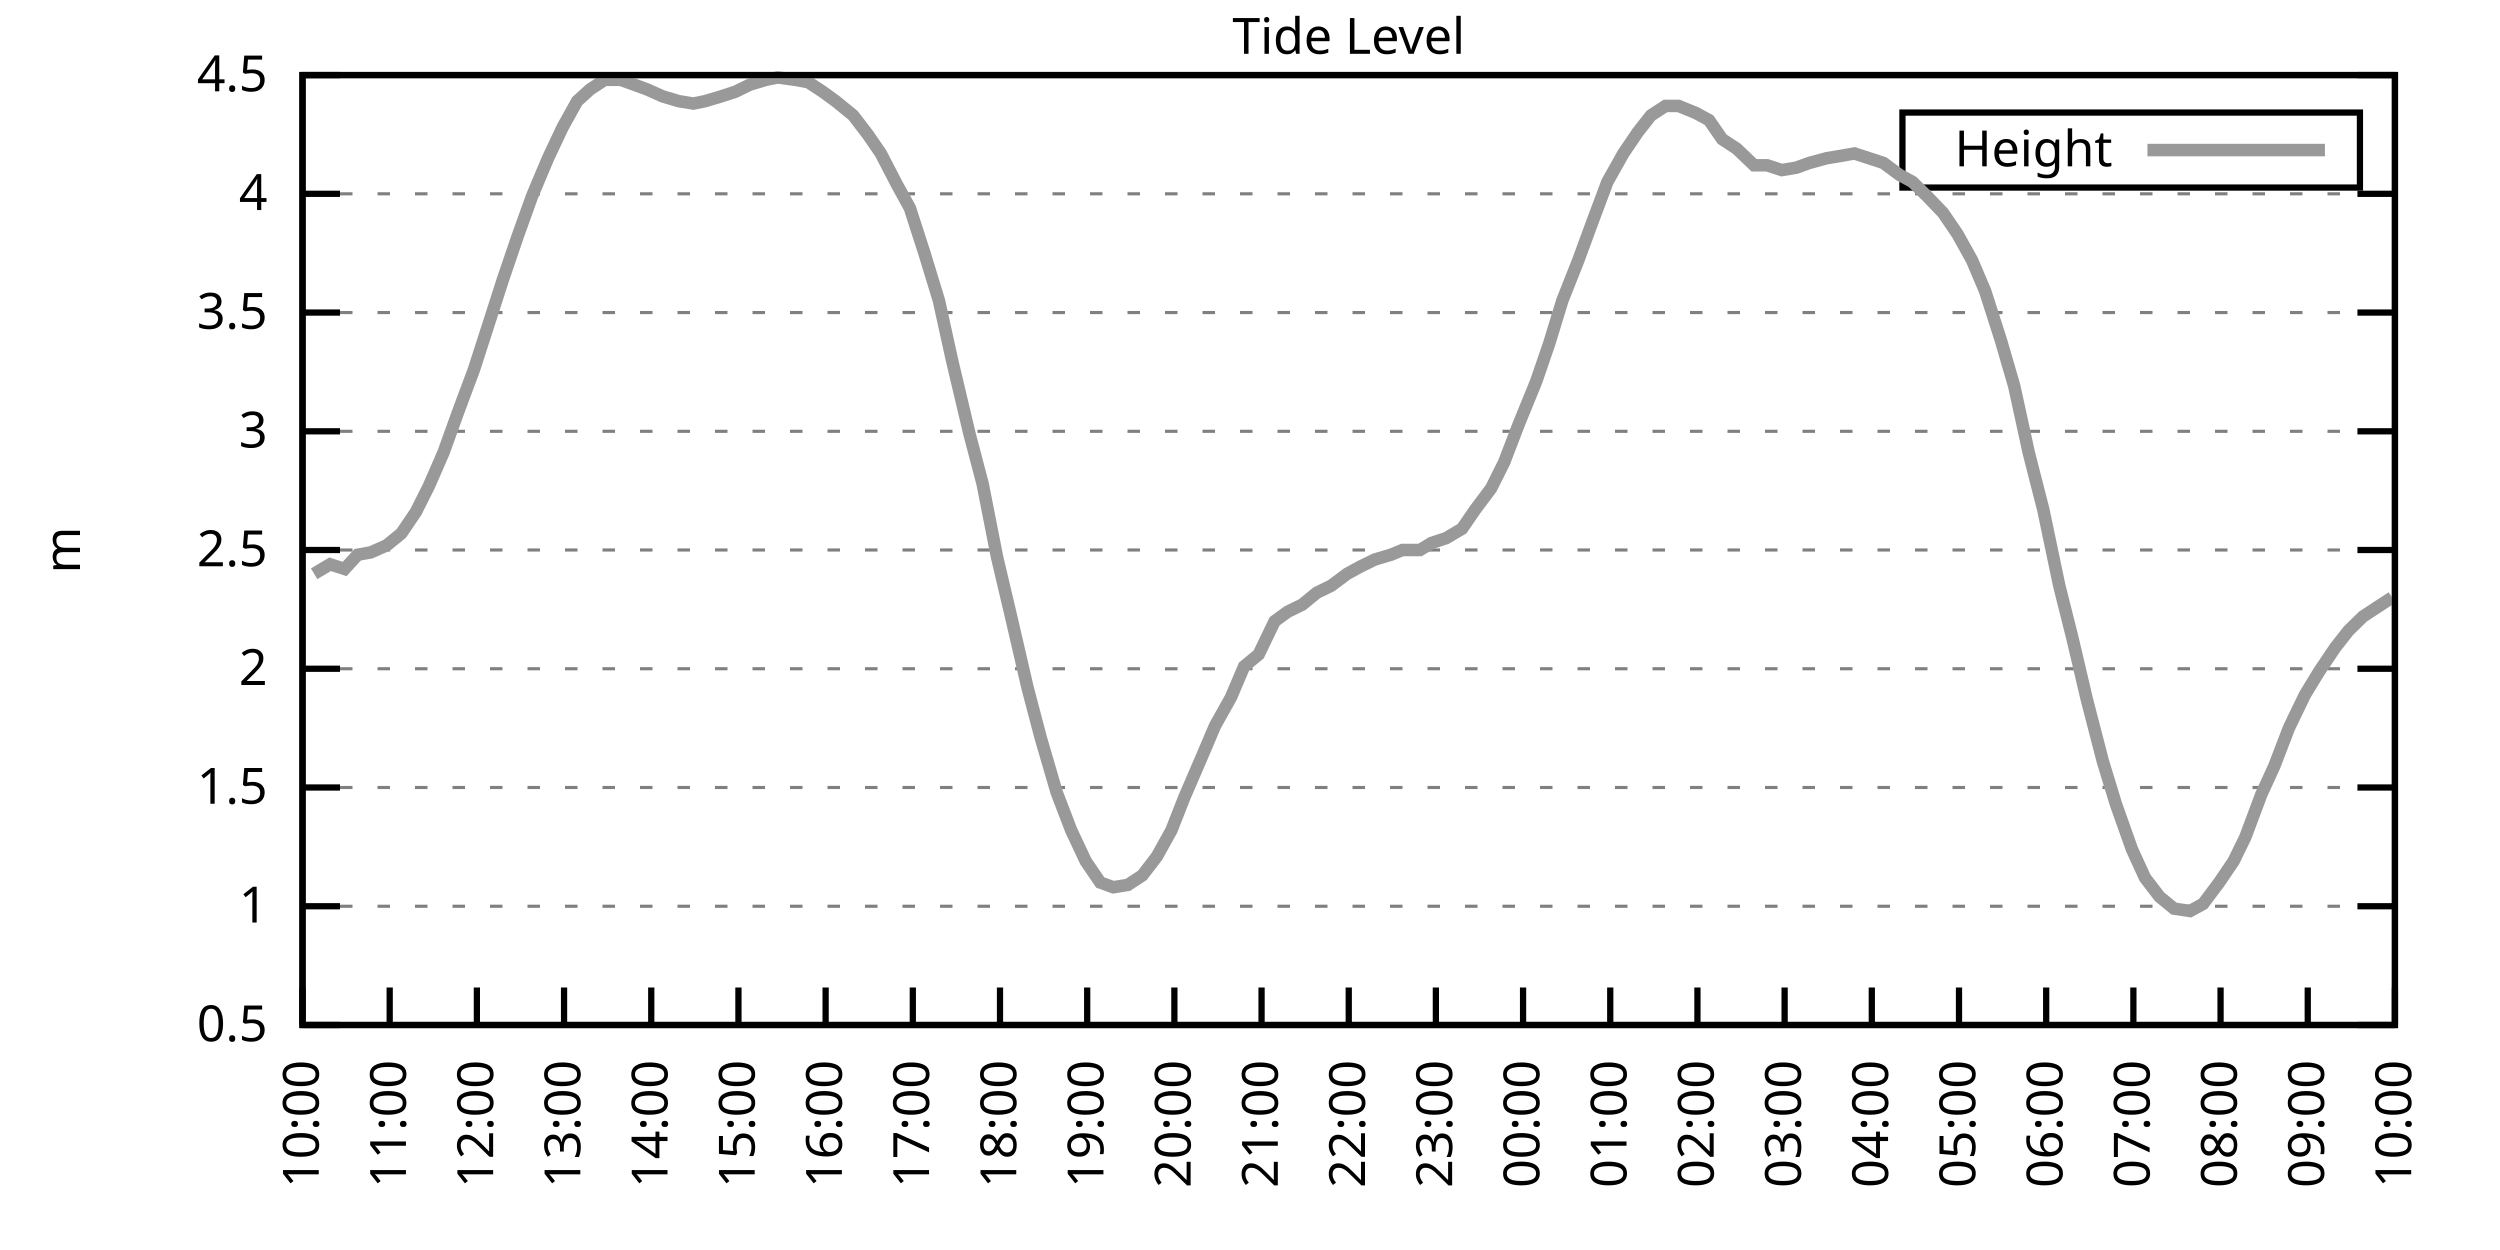
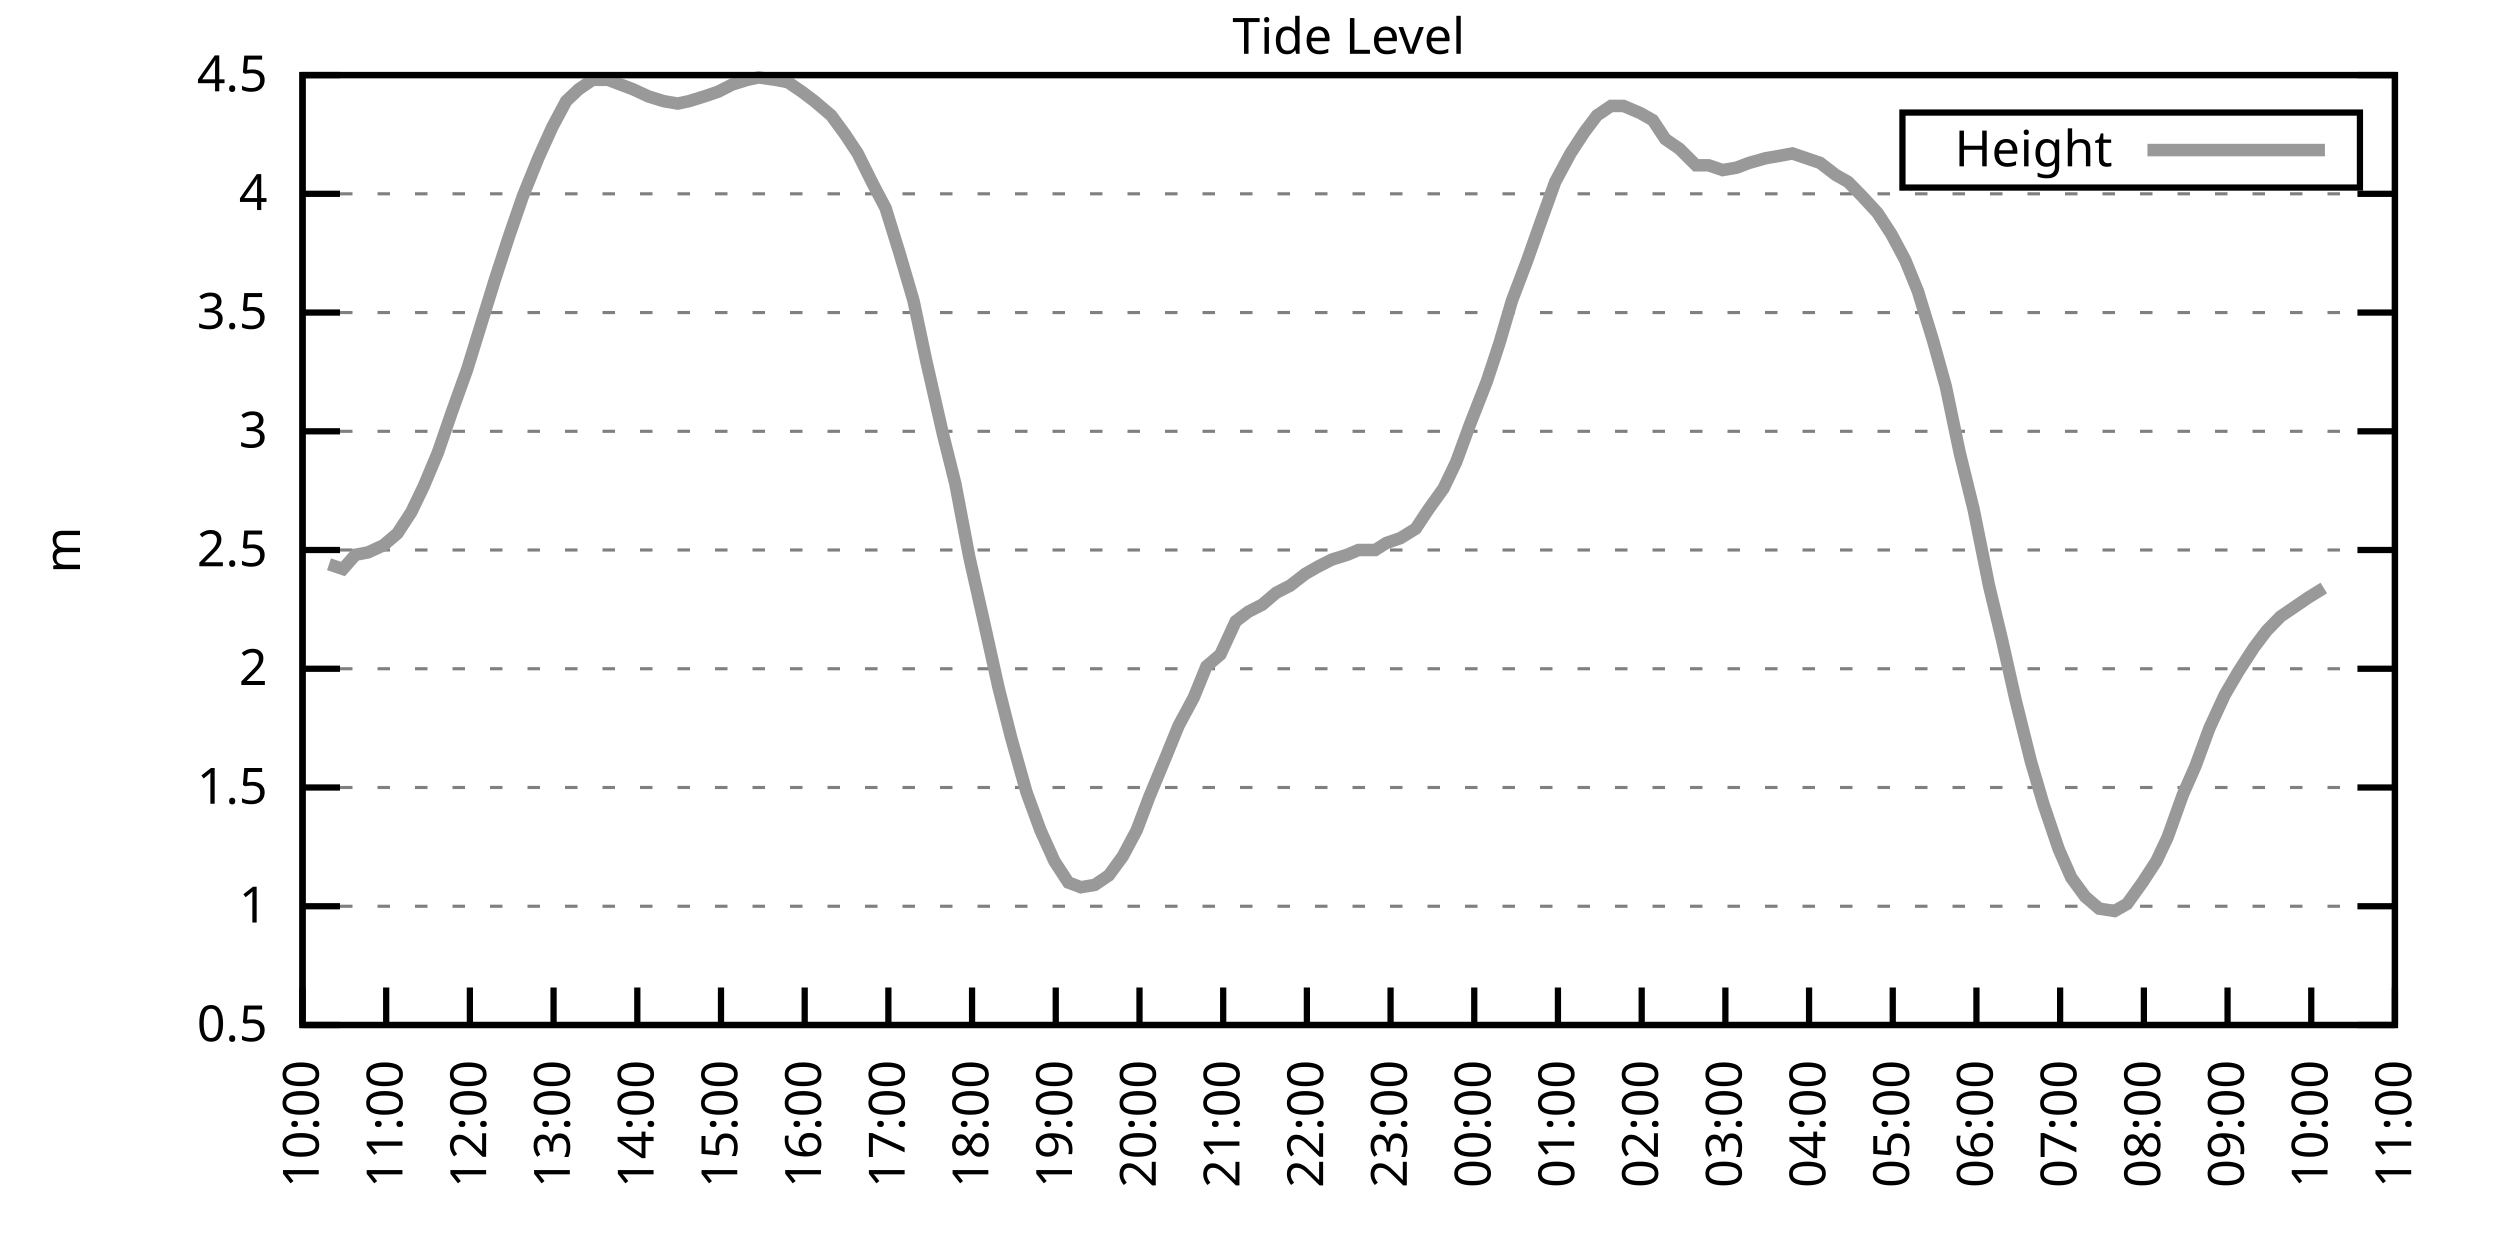
<svg xmlns="http://www.w3.org/2000/svg" xmlns:xlink="http://www.w3.org/1999/xlink" width="400" height="200" viewBox="0 0 400 200">
  <g id="gnuplot_canvas">
    <rect x="0" y="0" width="400" height="200" fill="none" />
    <defs>
      <circle id="gpDot" r="0.5" stroke-width="0.5" stroke="currentColor" />
      <path id="gpPt0" stroke-width="0.333" stroke="currentColor" d="M-1,0 h2 M0,-1 v2" />
      <path id="gpPt1" stroke-width="0.333" stroke="currentColor" d="M-1,-1 L1,1 M1,-1 L-1,1" />
      <path id="gpPt2" stroke-width="0.333" stroke="currentColor" d="M-1,0 L1,0 M0,-1 L0,1 M-1,-1 L1,1 M-1,1 L1,-1" />
      <rect id="gpPt3" stroke-width="0.333" stroke="currentColor" x="-1" y="-1" width="2" height="2" />
      <rect id="gpPt4" stroke-width="0.333" stroke="currentColor" fill="currentColor" x="-1" y="-1" width="2" height="2" />
      <circle id="gpPt5" stroke-width="0.333" stroke="currentColor" cx="0" cy="0" r="1" />
      <use xlink:href="#gpPt5" id="gpPt6" fill="currentColor" stroke="none" />
      <path id="gpPt7" stroke-width="0.333" stroke="currentColor" d="M0,-1.33 L-1.33,0.67 L1.33,0.67 z" />
      <use xlink:href="#gpPt7" id="gpPt8" fill="currentColor" stroke="none" />
      <use xlink:href="#gpPt7" id="gpPt9" stroke="currentColor" transform="rotate(180)" />
      <use xlink:href="#gpPt9" id="gpPt10" fill="currentColor" stroke="none" />
      <use xlink:href="#gpPt3" id="gpPt11" stroke="currentColor" transform="rotate(45)" />
      <use xlink:href="#gpPt11" id="gpPt12" fill="currentColor" stroke="none" />
      <path id="gpPt13" stroke-width="0.333" stroke="currentColor" d="M0,1.330 L1.265,0.411 L0.782,-1.067 L-0.782,-1.076 L-1.265,0.411 z" />
      <use xlink:href="#gpPt13" id="gpPt14" fill="currentColor" stroke="none" />
      <filter id="textbox" filterUnits="objectBoundingBox" x="0" y="0" height="1" width="1">
        <feFlood flood-color="white" flood-opacity="1" result="bgnd" />
        <feComposite in="SourceGraphic" in2="bgnd" operator="atop" />
      </filter>
      <filter id="greybox" filterUnits="objectBoundingBox" x="0" y="0" height="1" width="1">
        <feFlood flood-color="lightgrey" flood-opacity="1" result="grey" />
        <feComposite in="SourceGraphic" in2="grey" operator="atop" />
      </filter>
    </defs>
    <g fill="none" color="white" stroke="currentColor" stroke-width="1.00" stroke-linecap="butt" stroke-linejoin="miter">
</g>
    <g fill="none" color="black" stroke="currentColor" stroke-width="1.00" stroke-linecap="butt" stroke-linejoin="miter">
      <g stroke="none" shape-rendering="crispEdges">
        <polygon fill="rgb(255, 255, 255)" points="48.40,164.00 383.18,164.00 383.18,12.02 48.40,12.02 " />
      </g>
    </g>
    <g fill="none" color="black" stroke="currentColor" stroke-width="1.00" stroke-linecap="butt" stroke-linejoin="miter">
</g>
    <g fill="none" color="black" stroke="black" stroke-width="0.50" stroke-linecap="butt" stroke-linejoin="miter">
</g>
    <g fill="none" color="gray" stroke="currentColor" stroke-width="0.50" stroke-linecap="butt" stroke-linejoin="miter">
      <path stroke="gray" stroke-dasharray="2,4" class="gridline" d="M48.40,164.00 L383.19,164.00  " />
    </g>
    <g fill="none" color="gray" stroke="gray" stroke-width="1.00" stroke-linecap="butt" stroke-linejoin="miter">
</g>
    <g fill="none" color="black" stroke="currentColor" stroke-width="1.00" stroke-linecap="butt" stroke-linejoin="miter">
      <path stroke="black" d="M48.40,164.00 L54.40,164.00 M383.19,164.00 L377.19,164.00  " />
      <g transform="translate(42.80,166.60)" stroke="none" fill="black" font-family="Sans" font-size="8.00" text-anchor="end">
        <text>
          <tspan font-family="Sans"> 0.5</tspan>
        </text>
      </g>
    </g>
    <g fill="none" color="black" stroke="currentColor" stroke-width="1.00" stroke-linecap="butt" stroke-linejoin="miter">
</g>
    <g fill="none" color="black" stroke="black" stroke-width="0.50" stroke-linecap="butt" stroke-linejoin="miter">
</g>
    <g fill="none" color="gray" stroke="currentColor" stroke-width="0.50" stroke-linecap="butt" stroke-linejoin="miter">
      <path stroke="gray" stroke-dasharray="2,4" class="gridline" d="M48.40,145.00 L383.19,145.00  " />
    </g>
    <g fill="none" color="gray" stroke="gray" stroke-width="1.00" stroke-linecap="butt" stroke-linejoin="miter">
</g>
    <g fill="none" color="black" stroke="currentColor" stroke-width="1.00" stroke-linecap="butt" stroke-linejoin="miter">
      <path stroke="black" d="M48.40,145.00 L54.40,145.00 M383.19,145.00 L377.19,145.00  " />
      <g transform="translate(42.80,147.60)" stroke="none" fill="black" font-family="Sans" font-size="8.00" text-anchor="end">
        <text>
          <tspan font-family="Sans"> 1</tspan>
        </text>
      </g>
    </g>
    <g fill="none" color="black" stroke="currentColor" stroke-width="1.00" stroke-linecap="butt" stroke-linejoin="miter">
</g>
    <g fill="none" color="black" stroke="black" stroke-width="0.50" stroke-linecap="butt" stroke-linejoin="miter">
</g>
    <g fill="none" color="gray" stroke="currentColor" stroke-width="0.50" stroke-linecap="butt" stroke-linejoin="miter">
      <path stroke="gray" stroke-dasharray="2,4" class="gridline" d="M48.40,126.00 L383.19,126.00  " />
    </g>
    <g fill="none" color="gray" stroke="gray" stroke-width="1.00" stroke-linecap="butt" stroke-linejoin="miter">
</g>
    <g fill="none" color="black" stroke="currentColor" stroke-width="1.00" stroke-linecap="butt" stroke-linejoin="miter">
      <path stroke="black" d="M48.40,126.00 L54.40,126.00 M383.19,126.00 L377.19,126.00  " />
      <g transform="translate(42.80,128.60)" stroke="none" fill="black" font-family="Sans" font-size="8.00" text-anchor="end">
        <text>
          <tspan font-family="Sans"> 1.5</tspan>
        </text>
      </g>
    </g>
    <g fill="none" color="black" stroke="currentColor" stroke-width="1.00" stroke-linecap="butt" stroke-linejoin="miter">
</g>
    <g fill="none" color="black" stroke="black" stroke-width="0.50" stroke-linecap="butt" stroke-linejoin="miter">
</g>
    <g fill="none" color="gray" stroke="currentColor" stroke-width="0.50" stroke-linecap="butt" stroke-linejoin="miter">
      <path stroke="gray" stroke-dasharray="2,4" class="gridline" d="M48.40,107.00 L383.19,107.00  " />
    </g>
    <g fill="none" color="gray" stroke="gray" stroke-width="1.00" stroke-linecap="butt" stroke-linejoin="miter">
</g>
    <g fill="none" color="black" stroke="currentColor" stroke-width="1.00" stroke-linecap="butt" stroke-linejoin="miter">
      <path stroke="black" d="M48.40,107.00 L54.40,107.00 M383.19,107.00 L377.19,107.00  " />
      <g transform="translate(42.80,109.60)" stroke="none" fill="black" font-family="Sans" font-size="8.00" text-anchor="end">
        <text>
          <tspan font-family="Sans"> 2</tspan>
        </text>
      </g>
    </g>
    <g fill="none" color="black" stroke="currentColor" stroke-width="1.00" stroke-linecap="butt" stroke-linejoin="miter">
</g>
    <g fill="none" color="black" stroke="black" stroke-width="0.50" stroke-linecap="butt" stroke-linejoin="miter">
</g>
    <g fill="none" color="gray" stroke="currentColor" stroke-width="0.50" stroke-linecap="butt" stroke-linejoin="miter">
      <path stroke="gray" stroke-dasharray="2,4" class="gridline" d="M48.40,88.00 L383.19,88.00  " />
    </g>
    <g fill="none" color="gray" stroke="gray" stroke-width="1.00" stroke-linecap="butt" stroke-linejoin="miter">
</g>
    <g fill="none" color="black" stroke="currentColor" stroke-width="1.00" stroke-linecap="butt" stroke-linejoin="miter">
      <path stroke="black" d="M48.40,88.00 L54.40,88.00 M383.19,88.00 L377.19,88.00  " />
      <g transform="translate(42.80,90.60)" stroke="none" fill="black" font-family="Sans" font-size="8.00" text-anchor="end">
        <text>
          <tspan font-family="Sans"> 2.5</tspan>
        </text>
      </g>
    </g>
    <g fill="none" color="black" stroke="currentColor" stroke-width="1.00" stroke-linecap="butt" stroke-linejoin="miter">
</g>
    <g fill="none" color="black" stroke="black" stroke-width="0.50" stroke-linecap="butt" stroke-linejoin="miter">
</g>
    <g fill="none" color="gray" stroke="currentColor" stroke-width="0.50" stroke-linecap="butt" stroke-linejoin="miter">
      <path stroke="gray" stroke-dasharray="2,4" class="gridline" d="M48.40,69.01 L383.19,69.01  " />
    </g>
    <g fill="none" color="gray" stroke="gray" stroke-width="1.00" stroke-linecap="butt" stroke-linejoin="miter">
</g>
    <g fill="none" color="black" stroke="currentColor" stroke-width="1.00" stroke-linecap="butt" stroke-linejoin="miter">
      <path stroke="black" d="M48.40,69.01 L54.40,69.01 M383.19,69.01 L377.19,69.01  " />
      <g transform="translate(42.80,71.61)" stroke="none" fill="black" font-family="Sans" font-size="8.00" text-anchor="end">
        <text>
          <tspan font-family="Sans"> 3</tspan>
        </text>
      </g>
    </g>
    <g fill="none" color="black" stroke="currentColor" stroke-width="1.00" stroke-linecap="butt" stroke-linejoin="miter">
</g>
    <g fill="none" color="black" stroke="black" stroke-width="0.50" stroke-linecap="butt" stroke-linejoin="miter">
</g>
    <g fill="none" color="gray" stroke="currentColor" stroke-width="0.50" stroke-linecap="butt" stroke-linejoin="miter">
      <path stroke="gray" stroke-dasharray="2,4" class="gridline" d="M48.40,50.01 L383.19,50.01  " />
    </g>
    <g fill="none" color="gray" stroke="gray" stroke-width="1.00" stroke-linecap="butt" stroke-linejoin="miter">
</g>
    <g fill="none" color="black" stroke="currentColor" stroke-width="1.00" stroke-linecap="butt" stroke-linejoin="miter">
      <path stroke="black" d="M48.40,50.01 L54.40,50.01 M383.19,50.01 L377.19,50.01  " />
      <g transform="translate(42.80,52.61)" stroke="none" fill="black" font-family="Sans" font-size="8.00" text-anchor="end">
        <text>
          <tspan font-family="Sans"> 3.5</tspan>
        </text>
      </g>
    </g>
    <g fill="none" color="black" stroke="currentColor" stroke-width="1.00" stroke-linecap="butt" stroke-linejoin="miter">
</g>
    <g fill="none" color="black" stroke="black" stroke-width="0.50" stroke-linecap="butt" stroke-linejoin="miter">
</g>
    <g fill="none" color="gray" stroke="currentColor" stroke-width="0.50" stroke-linecap="butt" stroke-linejoin="miter">
      <path stroke="gray" stroke-dasharray="2,4" class="gridline" d="M48.40,31.01 L383.19,31.01  " />
    </g>
    <g fill="none" color="gray" stroke="gray" stroke-width="1.00" stroke-linecap="butt" stroke-linejoin="miter">
</g>
    <g fill="none" color="black" stroke="currentColor" stroke-width="1.00" stroke-linecap="butt" stroke-linejoin="miter">
      <path stroke="black" d="M48.40,31.01 L54.40,31.01 M383.19,31.01 L377.19,31.01  " />
      <g transform="translate(42.80,33.61)" stroke="none" fill="black" font-family="Sans" font-size="8.00" text-anchor="end">
        <text>
          <tspan font-family="Sans"> 4</tspan>
        </text>
      </g>
    </g>
    <g fill="none" color="black" stroke="currentColor" stroke-width="1.00" stroke-linecap="butt" stroke-linejoin="miter">
</g>
    <g fill="none" color="black" stroke="black" stroke-width="0.50" stroke-linecap="butt" stroke-linejoin="miter">
</g>
    <g fill="none" color="gray" stroke="currentColor" stroke-width="0.50" stroke-linecap="butt" stroke-linejoin="miter">
      <path stroke="gray" stroke-dasharray="2,4" class="gridline" d="M48.40,12.01 L383.19,12.01  " />
    </g>
    <g fill="none" color="gray" stroke="gray" stroke-width="1.00" stroke-linecap="butt" stroke-linejoin="miter">
</g>
    <g fill="none" color="black" stroke="currentColor" stroke-width="1.00" stroke-linecap="butt" stroke-linejoin="miter">
      <path stroke="black" d="M48.40,12.01 L54.40,12.01 M383.19,12.01 L377.19,12.01  " />
      <g transform="translate(42.80,14.61)" stroke="none" fill="black" font-family="Sans" font-size="8.00" text-anchor="end">
        <text>
          <tspan font-family="Sans"> 4.5</tspan>
        </text>
      </g>
    </g>
    <g fill="none" color="black" stroke="currentColor" stroke-width="1.00" stroke-linecap="butt" stroke-linejoin="miter">
      <path stroke="black" d="M48.40,164.00 L48.40,158.00  " />
      <g transform="translate(51.00,169.60) rotate(270.00)" stroke="none" fill="black" font-family="Sans" font-size="8.00" text-anchor="end">
        <text>
          <tspan font-family="Sans">10:00</tspan>
        </text>
      </g>
    </g>
    <g fill="none" color="black" stroke="currentColor" stroke-width="1.00" stroke-linecap="butt" stroke-linejoin="miter">
-       <path stroke="black" d="M62.35,164.00 L62.35,158.00  " />
-       <g transform="translate(64.95,169.60) rotate(270.00)" stroke="none" fill="black" font-family="Sans" font-size="8.00" text-anchor="end">
+       <path stroke="black" d="M61.79,164.00 L61.79,158.00  " />
+       <g transform="translate(64.39,169.60) rotate(270.00)" stroke="none" fill="black" font-family="Sans" font-size="8.00" text-anchor="end">
        <text>
          <tspan font-family="Sans">11:00</tspan>
        </text>
      </g>
    </g>
    <g fill="none" color="black" stroke="currentColor" stroke-width="1.00" stroke-linecap="butt" stroke-linejoin="miter">
-       <path stroke="black" d="M76.30,164.00 L76.30,158.00  " />
-       <g transform="translate(78.90,169.60) rotate(270.00)" stroke="none" fill="black" font-family="Sans" font-size="8.00" text-anchor="end">
+       <path stroke="black" d="M75.18,164.00 L75.18,158.00  " />
+       <g transform="translate(77.78,169.60) rotate(270.00)" stroke="none" fill="black" font-family="Sans" font-size="8.00" text-anchor="end">
        <text>
          <tspan font-family="Sans">12:00</tspan>
        </text>
      </g>
    </g>
    <g fill="none" color="black" stroke="currentColor" stroke-width="1.00" stroke-linecap="butt" stroke-linejoin="miter">
-       <path stroke="black" d="M90.25,164.00 L90.25,158.00  " />
-       <g transform="translate(92.85,169.60) rotate(270.00)" stroke="none" fill="black" font-family="Sans" font-size="8.00" text-anchor="end">
+       <path stroke="black" d="M88.57,164.00 L88.57,158.00  " />
+       <g transform="translate(91.17,169.60) rotate(270.00)" stroke="none" fill="black" font-family="Sans" font-size="8.00" text-anchor="end">
        <text>
          <tspan font-family="Sans">13:00</tspan>
        </text>
      </g>
    </g>
    <g fill="none" color="black" stroke="currentColor" stroke-width="1.00" stroke-linecap="butt" stroke-linejoin="miter">
-       <path stroke="black" d="M104.20,164.00 L104.20,158.00  " />
-       <g transform="translate(106.80,169.60) rotate(270.00)" stroke="none" fill="black" font-family="Sans" font-size="8.00" text-anchor="end">
+       <path stroke="black" d="M101.97,164.00 L101.97,158.00  " />
+       <g transform="translate(104.57,169.60) rotate(270.00)" stroke="none" fill="black" font-family="Sans" font-size="8.00" text-anchor="end">
        <text>
          <tspan font-family="Sans">14:00</tspan>
        </text>
      </g>
    </g>
    <g fill="none" color="black" stroke="currentColor" stroke-width="1.00" stroke-linecap="butt" stroke-linejoin="miter">
-       <path stroke="black" d="M118.15,164.00 L118.15,158.00  " />
-       <g transform="translate(120.75,169.60) rotate(270.00)" stroke="none" fill="black" font-family="Sans" font-size="8.00" text-anchor="end">
+       <path stroke="black" d="M115.36,164.00 L115.36,158.00  " />
+       <g transform="translate(117.96,169.60) rotate(270.00)" stroke="none" fill="black" font-family="Sans" font-size="8.00" text-anchor="end">
        <text>
          <tspan font-family="Sans">15:00</tspan>
        </text>
      </g>
    </g>
    <g fill="none" color="black" stroke="currentColor" stroke-width="1.00" stroke-linecap="butt" stroke-linejoin="miter">
-       <path stroke="black" d="M132.10,164.00 L132.10,158.00  " />
-       <g transform="translate(134.70,169.60) rotate(270.00)" stroke="none" fill="black" font-family="Sans" font-size="8.00" text-anchor="end">
+       <path stroke="black" d="M128.75,164.00 L128.75,158.00  " />
+       <g transform="translate(131.35,169.60) rotate(270.00)" stroke="none" fill="black" font-family="Sans" font-size="8.00" text-anchor="end">
        <text>
          <tspan font-family="Sans">16:00</tspan>
        </text>
      </g>
    </g>
    <g fill="none" color="black" stroke="currentColor" stroke-width="1.00" stroke-linecap="butt" stroke-linejoin="miter">
-       <path stroke="black" d="M146.05,164.00 L146.05,158.00  " />
-       <g transform="translate(148.65,169.60) rotate(270.00)" stroke="none" fill="black" font-family="Sans" font-size="8.00" text-anchor="end">
+       <path stroke="black" d="M142.14,164.00 L142.14,158.00  " />
+       <g transform="translate(144.74,169.60) rotate(270.00)" stroke="none" fill="black" font-family="Sans" font-size="8.00" text-anchor="end">
        <text>
          <tspan font-family="Sans">17:00</tspan>
        </text>
      </g>
    </g>
    <g fill="none" color="black" stroke="currentColor" stroke-width="1.00" stroke-linecap="butt" stroke-linejoin="miter">
-       <path stroke="black" d="M160.00,164.00 L160.00,158.00  " />
-       <g transform="translate(162.60,169.60) rotate(270.00)" stroke="none" fill="black" font-family="Sans" font-size="8.00" text-anchor="end">
+       <path stroke="black" d="M155.53,164.00 L155.53,158.00  " />
+       <g transform="translate(158.13,169.60) rotate(270.00)" stroke="none" fill="black" font-family="Sans" font-size="8.00" text-anchor="end">
        <text>
          <tspan font-family="Sans">18:00</tspan>
        </text>
      </g>
    </g>
    <g fill="none" color="black" stroke="currentColor" stroke-width="1.00" stroke-linecap="butt" stroke-linejoin="miter">
-       <path stroke="black" d="M173.95,164.00 L173.95,158.00  " />
-       <g transform="translate(176.55,169.60) rotate(270.00)" stroke="none" fill="black" font-family="Sans" font-size="8.00" text-anchor="end">
+       <path stroke="black" d="M168.92,164.00 L168.92,158.00  " />
+       <g transform="translate(171.52,169.60) rotate(270.00)" stroke="none" fill="black" font-family="Sans" font-size="8.00" text-anchor="end">
        <text>
          <tspan font-family="Sans">19:00</tspan>
        </text>
      </g>
    </g>
    <g fill="none" color="black" stroke="currentColor" stroke-width="1.00" stroke-linecap="butt" stroke-linejoin="miter">
-       <path stroke="black" d="M187.90,164.00 L187.90,158.00  " />
-       <g transform="translate(190.50,169.60) rotate(270.00)" stroke="none" fill="black" font-family="Sans" font-size="8.00" text-anchor="end">
+       <path stroke="black" d="M182.32,164.00 L182.32,158.00  " />
+       <g transform="translate(184.92,169.60) rotate(270.00)" stroke="none" fill="black" font-family="Sans" font-size="8.00" text-anchor="end">
        <text>
          <tspan font-family="Sans">20:00</tspan>
        </text>
      </g>
    </g>
    <g fill="none" color="black" stroke="currentColor" stroke-width="1.00" stroke-linecap="butt" stroke-linejoin="miter">
-       <path stroke="black" d="M201.85,164.00 L201.85,158.00  " />
-       <g transform="translate(204.45,169.60) rotate(270.00)" stroke="none" fill="black" font-family="Sans" font-size="8.00" text-anchor="end">
+       <path stroke="black" d="M195.71,164.00 L195.71,158.00  " />
+       <g transform="translate(198.31,169.60) rotate(270.00)" stroke="none" fill="black" font-family="Sans" font-size="8.00" text-anchor="end">
        <text>
          <tspan font-family="Sans">21:00</tspan>
        </text>
      </g>
    </g>
    <g fill="none" color="black" stroke="currentColor" stroke-width="1.00" stroke-linecap="butt" stroke-linejoin="miter">
-       <path stroke="black" d="M215.80,164.00 L215.80,158.00  " />
-       <g transform="translate(218.40,169.60) rotate(270.00)" stroke="none" fill="black" font-family="Sans" font-size="8.00" text-anchor="end">
+       <path stroke="black" d="M209.10,164.00 L209.10,158.00  " />
+       <g transform="translate(211.70,169.60) rotate(270.00)" stroke="none" fill="black" font-family="Sans" font-size="8.00" text-anchor="end">
        <text>
          <tspan font-family="Sans">22:00</tspan>
        </text>
      </g>
    </g>
    <g fill="none" color="black" stroke="currentColor" stroke-width="1.00" stroke-linecap="butt" stroke-linejoin="miter">
-       <path stroke="black" d="M229.74,164.00 L229.74,158.00  " />
-       <g transform="translate(232.34,169.60) rotate(270.00)" stroke="none" fill="black" font-family="Sans" font-size="8.00" text-anchor="end">
+       <path stroke="black" d="M222.49,164.00 L222.49,158.00  " />
+       <g transform="translate(225.09,169.60) rotate(270.00)" stroke="none" fill="black" font-family="Sans" font-size="8.00" text-anchor="end">
        <text>
          <tspan font-family="Sans">23:00</tspan>
        </text>
      </g>
    </g>
    <g fill="none" color="black" stroke="currentColor" stroke-width="1.00" stroke-linecap="butt" stroke-linejoin="miter">
-       <path stroke="black" d="M243.69,164.00 L243.69,158.00  " />
-       <g transform="translate(246.29,169.60) rotate(270.00)" stroke="none" fill="black" font-family="Sans" font-size="8.00" text-anchor="end">
+       <path stroke="black" d="M235.88,164.00 L235.88,158.00  " />
+       <g transform="translate(238.48,169.60) rotate(270.00)" stroke="none" fill="black" font-family="Sans" font-size="8.00" text-anchor="end">
        <text>
          <tspan font-family="Sans">00:00</tspan>
        </text>
      </g>
    </g>
    <g fill="none" color="black" stroke="currentColor" stroke-width="1.00" stroke-linecap="butt" stroke-linejoin="miter">
-       <path stroke="black" d="M257.64,164.00 L257.64,158.00  " />
-       <g transform="translate(260.24,169.60) rotate(270.00)" stroke="none" fill="black" font-family="Sans" font-size="8.00" text-anchor="end">
+       <path stroke="black" d="M249.27,164.00 L249.27,158.00  " />
+       <g transform="translate(251.87,169.60) rotate(270.00)" stroke="none" fill="black" font-family="Sans" font-size="8.00" text-anchor="end">
        <text>
          <tspan font-family="Sans">01:00</tspan>
        </text>
      </g>
    </g>
    <g fill="none" color="black" stroke="currentColor" stroke-width="1.00" stroke-linecap="butt" stroke-linejoin="miter">
-       <path stroke="black" d="M271.59,164.00 L271.59,158.00  " />
-       <g transform="translate(274.19,169.60) rotate(270.00)" stroke="none" fill="black" font-family="Sans" font-size="8.00" text-anchor="end">
+       <path stroke="black" d="M262.67,164.00 L262.67,158.00  " />
+       <g transform="translate(265.27,169.60) rotate(270.00)" stroke="none" fill="black" font-family="Sans" font-size="8.00" text-anchor="end">
        <text>
          <tspan font-family="Sans">02:00</tspan>
        </text>
      </g>
    </g>
    <g fill="none" color="black" stroke="currentColor" stroke-width="1.00" stroke-linecap="butt" stroke-linejoin="miter">
-       <path stroke="black" d="M285.54,164.00 L285.54,158.00  " />
-       <g transform="translate(288.14,169.60) rotate(270.00)" stroke="none" fill="black" font-family="Sans" font-size="8.00" text-anchor="end">
+       <path stroke="black" d="M276.06,164.00 L276.06,158.00  " />
+       <g transform="translate(278.66,169.60) rotate(270.00)" stroke="none" fill="black" font-family="Sans" font-size="8.00" text-anchor="end">
        <text>
          <tspan font-family="Sans">03:00</tspan>
        </text>
      </g>
    </g>
    <g fill="none" color="black" stroke="currentColor" stroke-width="1.00" stroke-linecap="butt" stroke-linejoin="miter">
-       <path stroke="black" d="M299.49,164.00 L299.49,158.00  " />
-       <g transform="translate(302.09,169.60) rotate(270.00)" stroke="none" fill="black" font-family="Sans" font-size="8.00" text-anchor="end">
+       <path stroke="black" d="M289.45,164.00 L289.45,158.00  " />
+       <g transform="translate(292.05,169.60) rotate(270.00)" stroke="none" fill="black" font-family="Sans" font-size="8.00" text-anchor="end">
        <text>
          <tspan font-family="Sans">04:00</tspan>
        </text>
      </g>
    </g>
    <g fill="none" color="black" stroke="currentColor" stroke-width="1.00" stroke-linecap="butt" stroke-linejoin="miter">
-       <path stroke="black" d="M313.44,164.00 L313.44,158.00  " />
-       <g transform="translate(316.04,169.60) rotate(270.00)" stroke="none" fill="black" font-family="Sans" font-size="8.00" text-anchor="end">
+       <path stroke="black" d="M302.84,164.00 L302.84,158.00  " />
+       <g transform="translate(305.44,169.60) rotate(270.00)" stroke="none" fill="black" font-family="Sans" font-size="8.00" text-anchor="end">
        <text>
          <tspan font-family="Sans">05:00</tspan>
        </text>
      </g>
    </g>
    <g fill="none" color="black" stroke="currentColor" stroke-width="1.00" stroke-linecap="butt" stroke-linejoin="miter">
-       <path stroke="black" d="M327.39,164.00 L327.39,158.00  " />
-       <g transform="translate(329.99,169.60) rotate(270.00)" stroke="none" fill="black" font-family="Sans" font-size="8.00" text-anchor="end">
+       <path stroke="black" d="M316.23,164.00 L316.23,158.00  " />
+       <g transform="translate(318.83,169.60) rotate(270.00)" stroke="none" fill="black" font-family="Sans" font-size="8.00" text-anchor="end">
        <text>
          <tspan font-family="Sans">06:00</tspan>
        </text>
      </g>
    </g>
    <g fill="none" color="black" stroke="currentColor" stroke-width="1.00" stroke-linecap="butt" stroke-linejoin="miter">
-       <path stroke="black" d="M341.34,164.00 L341.34,158.00  " />
-       <g transform="translate(343.94,169.60) rotate(270.00)" stroke="none" fill="black" font-family="Sans" font-size="8.00" text-anchor="end">
+       <path stroke="black" d="M329.62,164.00 L329.62,158.00  " />
+       <g transform="translate(332.22,169.60) rotate(270.00)" stroke="none" fill="black" font-family="Sans" font-size="8.00" text-anchor="end">
        <text>
          <tspan font-family="Sans">07:00</tspan>
        </text>
      </g>
    </g>
    <g fill="none" color="black" stroke="currentColor" stroke-width="1.00" stroke-linecap="butt" stroke-linejoin="miter">
-       <path stroke="black" d="M355.29,164.00 L355.29,158.00  " />
-       <g transform="translate(357.89,169.60) rotate(270.00)" stroke="none" fill="black" font-family="Sans" font-size="8.00" text-anchor="end">
+       <path stroke="black" d="M343.02,164.00 L343.02,158.00  " />
+       <g transform="translate(345.62,169.60) rotate(270.00)" stroke="none" fill="black" font-family="Sans" font-size="8.00" text-anchor="end">
        <text>
          <tspan font-family="Sans">08:00</tspan>
        </text>
      </g>
    </g>
    <g fill="none" color="black" stroke="currentColor" stroke-width="1.00" stroke-linecap="butt" stroke-linejoin="miter">
-       <path stroke="black" d="M369.24,164.00 L369.24,158.00  " />
-       <g transform="translate(371.84,169.60) rotate(270.00)" stroke="none" fill="black" font-family="Sans" font-size="8.00" text-anchor="end">
+       <path stroke="black" d="M356.41,164.00 L356.41,158.00  " />
+       <g transform="translate(359.01,169.60) rotate(270.00)" stroke="none" fill="black" font-family="Sans" font-size="8.00" text-anchor="end">
        <text>
          <tspan font-family="Sans">09:00</tspan>
+         </text>
+       </g>
+     </g>
+     <g fill="none" color="black" stroke="currentColor" stroke-width="1.00" stroke-linecap="butt" stroke-linejoin="miter">
+       <path stroke="black" d="M369.80,164.00 L369.80,158.00  " />
+       <g transform="translate(372.40,169.60) rotate(270.00)" stroke="none" fill="black" font-family="Sans" font-size="8.00" text-anchor="end">
+         <text>
+           <tspan font-family="Sans">10:00</tspan>
        </text>
      </g>
    </g>
    <g fill="none" color="black" stroke="currentColor" stroke-width="1.00" stroke-linecap="butt" stroke-linejoin="miter">
      <path stroke="black" d="M383.19,164.00 L383.19,158.00  " />
      <g transform="translate(385.79,169.60) rotate(270.00)" stroke="none" fill="black" font-family="Sans" font-size="8.00" text-anchor="end">
        <text>
-           <tspan font-family="Sans">10:00</tspan>
+           <tspan font-family="Sans">11:00</tspan>
        </text>
      </g>
    </g>
    <g fill="none" color="black" stroke="currentColor" stroke-width="1.00" stroke-linecap="butt" stroke-linejoin="miter">
</g>
    <g fill="none" color="black" stroke="currentColor" stroke-width="1.00" stroke-linecap="butt" stroke-linejoin="miter">
      <path stroke="black" d="M48.40,12.01 L48.40,164.00 L383.19,164.00 L383.19,12.01 L48.40,12.01 Z  " />
    </g>
    <g fill="none" color="black" stroke="currentColor" stroke-width="1.00" stroke-linecap="butt" stroke-linejoin="miter">
</g>
    <g fill="none" color="black" stroke="currentColor" stroke-width="1.00" stroke-linecap="butt" stroke-linejoin="miter">
      <path stroke="black" d="M304.39,30.01 L304.39,18.01 L377.59,18.01 L377.59,30.01 L304.39,30.01 Z  " />
    </g>
    <g id="Tide_level_plot_1">
      <g fill="none" color="white" stroke="black" stroke-width="2.00" stroke-linecap="butt" stroke-linejoin="miter">
</g>
      <g fill="none" color="black" stroke="currentColor" stroke-width="2.00" stroke-linecap="butt" stroke-linejoin="miter">
        <g transform="translate(337.99,26.61)" stroke="none" fill="black" font-family="Sans" font-size="8.00" text-anchor="end">
          <text>
            <tspan font-family="Sans">Height</tspan>
          </text>
        </g>
      </g>
      <g fill="none" color="black" stroke="currentColor" stroke-width="2.00" stroke-linecap="butt" stroke-linejoin="miter">
-         <path stroke="rgb(153, 153, 153)" d="M343.59,24.01 L371.99,24.01 M50.26,91.80 L52.82,90.28 L55.14,91.04 L57.23,88.76 L59.33,88.38 L61.88,87.25   L64.21,85.35 L66.53,81.93 L68.63,77.75 L70.95,72.43 L73.28,65.97 L75.83,59.13 L78.16,51.91 L80.48,44.69   L82.81,37.85 L85.13,31.39 L87.69,25.31 L90.02,20.37 L92.34,16.19 L94.43,14.29 L96.76,12.77 L99.32,12.77   L101.41,13.53 L103.50,14.29 L106.06,15.43 L108.62,16.19 L110.94,16.57 L112.80,16.19 L115.36,15.43 L117.68,14.67   L120.01,13.53 L122.57,12.77 L124.43,12.39 L127.22,12.77 L129.31,13.15 L131.63,14.67 L133.72,16.19 L136.51,18.47   L138.84,21.51 L140.93,24.55 L143.49,29.49 L145.58,33.29 L147.91,40.51 L150.23,48.11 L152.32,57.61 L155.11,69.39   L157.21,77.37 L159.53,89.14 L161.86,99.02 L164.41,110.04 L166.51,118.02 L169.06,126.76 L171.39,132.84 L173.71,137.78   L176.04,141.20 L178.13,141.96 L180.46,141.58 L182.78,140.06 L185.11,137.02 L187.43,132.84 L189.52,127.52 L192.31,121.06   L194.41,116.12 L196.96,111.56 L199.06,106.62 L201.38,104.72 L203.94,99.40 L206.03,97.88 L208.36,96.74 L210.68,94.84   L213.01,93.70 L215.56,91.80 L217.65,90.66 L219.98,89.52 L222.54,88.76 L224.40,88.00 L227.19,88.00 L229.05,86.87   L231.37,86.11 L233.93,84.59 L236.02,81.55 L238.58,78.13 L240.67,73.95 L243.00,67.87 L245.79,61.03 L247.88,54.95   L249.97,48.11 L252.53,41.65 L254.62,35.95 L257.18,29.11 L259.74,24.55 L262.06,21.13 L264.15,18.47 L266.48,16.95   L268.57,16.95 L271.36,18.09 L273.45,19.23 L275.55,22.27 L277.87,23.79 L280.66,26.45 L282.75,26.45 L285.08,27.21   L287.40,26.83 L289.50,26.07 L292.29,25.31 L294.61,24.93 L296.70,24.55 L299.03,25.31 L301.35,26.07 L303.91,27.97   L306.00,29.11 L308.33,31.39 L310.88,34.05 L313.21,37.47 L315.53,41.65 L317.63,46.59 L320.18,54.57 L322.28,61.79   L324.60,72.43 L326.93,81.55 L329.48,93.70 L331.58,102.06 L333.90,111.94 L336.46,121.82 L338.55,128.66 L341.11,135.88   L343.20,140.44 L345.53,143.48 L347.85,145.38 L350.41,145.76 L352.50,144.62 L355.06,141.20 L357.38,137.78 L359.24,133.98   L361.80,127.14 L363.89,122.58 L366.22,116.50 L368.78,111.18 L371.10,107.38 L373.66,103.58 L375.75,100.92 L378.08,98.64   L380.40,97.12 L382.73,95.60  " />
+         <path stroke="rgb(153, 153, 153)" d="M343.59,24.01 L371.99,24.01 M52.64,90.28 L54.87,91.04 L56.88,88.76 L58.89,88.38 L61.35,87.25 L63.58,85.35   L65.81,81.93 L67.82,77.75 L70.05,72.43 L72.28,65.97 L74.74,59.13 L76.97,51.91 L79.20,44.69 L81.43,37.85   L83.66,31.39 L86.12,25.31 L88.35,20.37 L90.58,16.19 L92.59,14.29 L94.82,12.77 L97.28,12.77 L99.29,13.53   L101.30,14.29 L103.75,15.43 L106.21,16.19 L108.44,16.57 L110.22,16.19 L112.68,15.43 L114.91,14.67 L117.14,13.53   L119.60,12.77 L121.38,12.39 L124.06,12.77 L126.07,13.15 L128.30,14.67 L130.31,16.19 L132.99,18.47 L135.22,21.51   L137.23,24.55 L139.69,29.49 L141.69,33.29 L143.93,40.51 L146.16,48.11 L148.17,57.61 L150.85,69.39 L152.85,77.37   L155.09,89.14 L157.32,99.02 L159.77,110.04 L161.78,118.02 L164.24,126.76 L166.47,132.84 L168.70,137.78 L170.93,141.20   L172.94,141.96 L175.17,141.58 L177.41,140.06 L179.64,137.02 L181.87,132.84 L183.88,127.52 L186.56,121.06 L188.57,116.12   L191.02,111.56 L193.03,106.62 L195.26,104.72 L197.72,99.40 L199.73,97.88 L201.96,96.74 L204.19,94.84 L206.42,93.70   L208.88,91.80 L210.88,90.66 L213.12,89.52 L215.57,88.76 L217.36,88.00 L220.04,88.00 L221.82,86.87 L224.05,86.11   L226.51,84.59 L228.52,81.55 L230.97,78.13 L232.98,73.95 L235.21,67.87 L237.89,61.03 L239.90,54.95 L241.91,48.11   L244.36,41.65 L246.37,35.95 L248.83,29.11 L251.28,24.55 L253.51,21.13 L255.52,18.47 L257.76,16.95 L259.76,16.95   L262.44,18.09 L264.45,19.23 L266.46,22.27 L268.69,23.79 L271.37,26.45 L273.38,26.45 L275.61,27.21 L277.84,26.83   L279.85,26.07 L282.53,25.31 L284.76,24.93 L286.77,24.55 L289.00,25.31 L291.23,26.07 L293.69,27.97 L295.70,29.11   L297.93,31.39 L300.39,34.05 L302.62,37.47 L304.85,41.65 L306.86,46.59 L309.31,54.57 L311.32,61.79 L313.55,72.43   L315.79,81.55 L318.24,93.70 L320.25,102.06 L322.48,111.94 L324.94,121.82 L326.95,128.66 L329.40,135.88 L331.41,140.44   L333.64,143.48 L335.87,145.38 L338.33,145.76 L340.34,144.62 L342.79,141.20 L345.02,137.78 L346.81,133.98 L349.26,127.14   L351.27,122.58 L353.51,116.50 L355.96,111.18 L358.19,107.38 L360.65,103.58 L362.66,100.92 L364.89,98.64 L367.12,97.12   L369.35,95.60 L371.81,94.08  " />
      </g>
    </g>
    <g fill="none" color="black" stroke="currentColor" stroke-width="2.00" stroke-linecap="butt" stroke-linejoin="miter">
</g>
    <g fill="none" color="black" stroke="black" stroke-width="1.00" stroke-linecap="butt" stroke-linejoin="miter">
</g>
    <g fill="none" color="black" stroke="currentColor" stroke-width="1.00" stroke-linecap="butt" stroke-linejoin="miter">
      <path stroke="black" d="M48.40,12.01 L48.40,164.00 L383.19,164.00 L383.19,12.01 L48.40,12.01 Z  " />
      <g transform="translate(12.80,88.01) rotate(270.00)" stroke="none" fill="black" font-family="Sans" font-size="8.00" text-anchor="middle">
        <text>
          <tspan font-family="Sans">m</tspan>
        </text>
      </g>
    </g>
    <g fill="none" color="black" stroke="currentColor" stroke-width="1.00" stroke-linecap="butt" stroke-linejoin="miter">
</g>
    <g fill="none" color="black" stroke="currentColor" stroke-width="1.00" stroke-linecap="butt" stroke-linejoin="miter">
      <g transform="translate(215.79,8.61)" stroke="none" fill="black" font-family="Sans" font-size="8.00" text-anchor="middle">
        <text>
          <tspan font-family="Sans">Tide Level</tspan>
        </text>
      </g>
    </g>
    <g fill="none" color="black" stroke="currentColor" stroke-width="1.00" stroke-linecap="butt" stroke-linejoin="miter">
</g>
  </g>
</svg>
